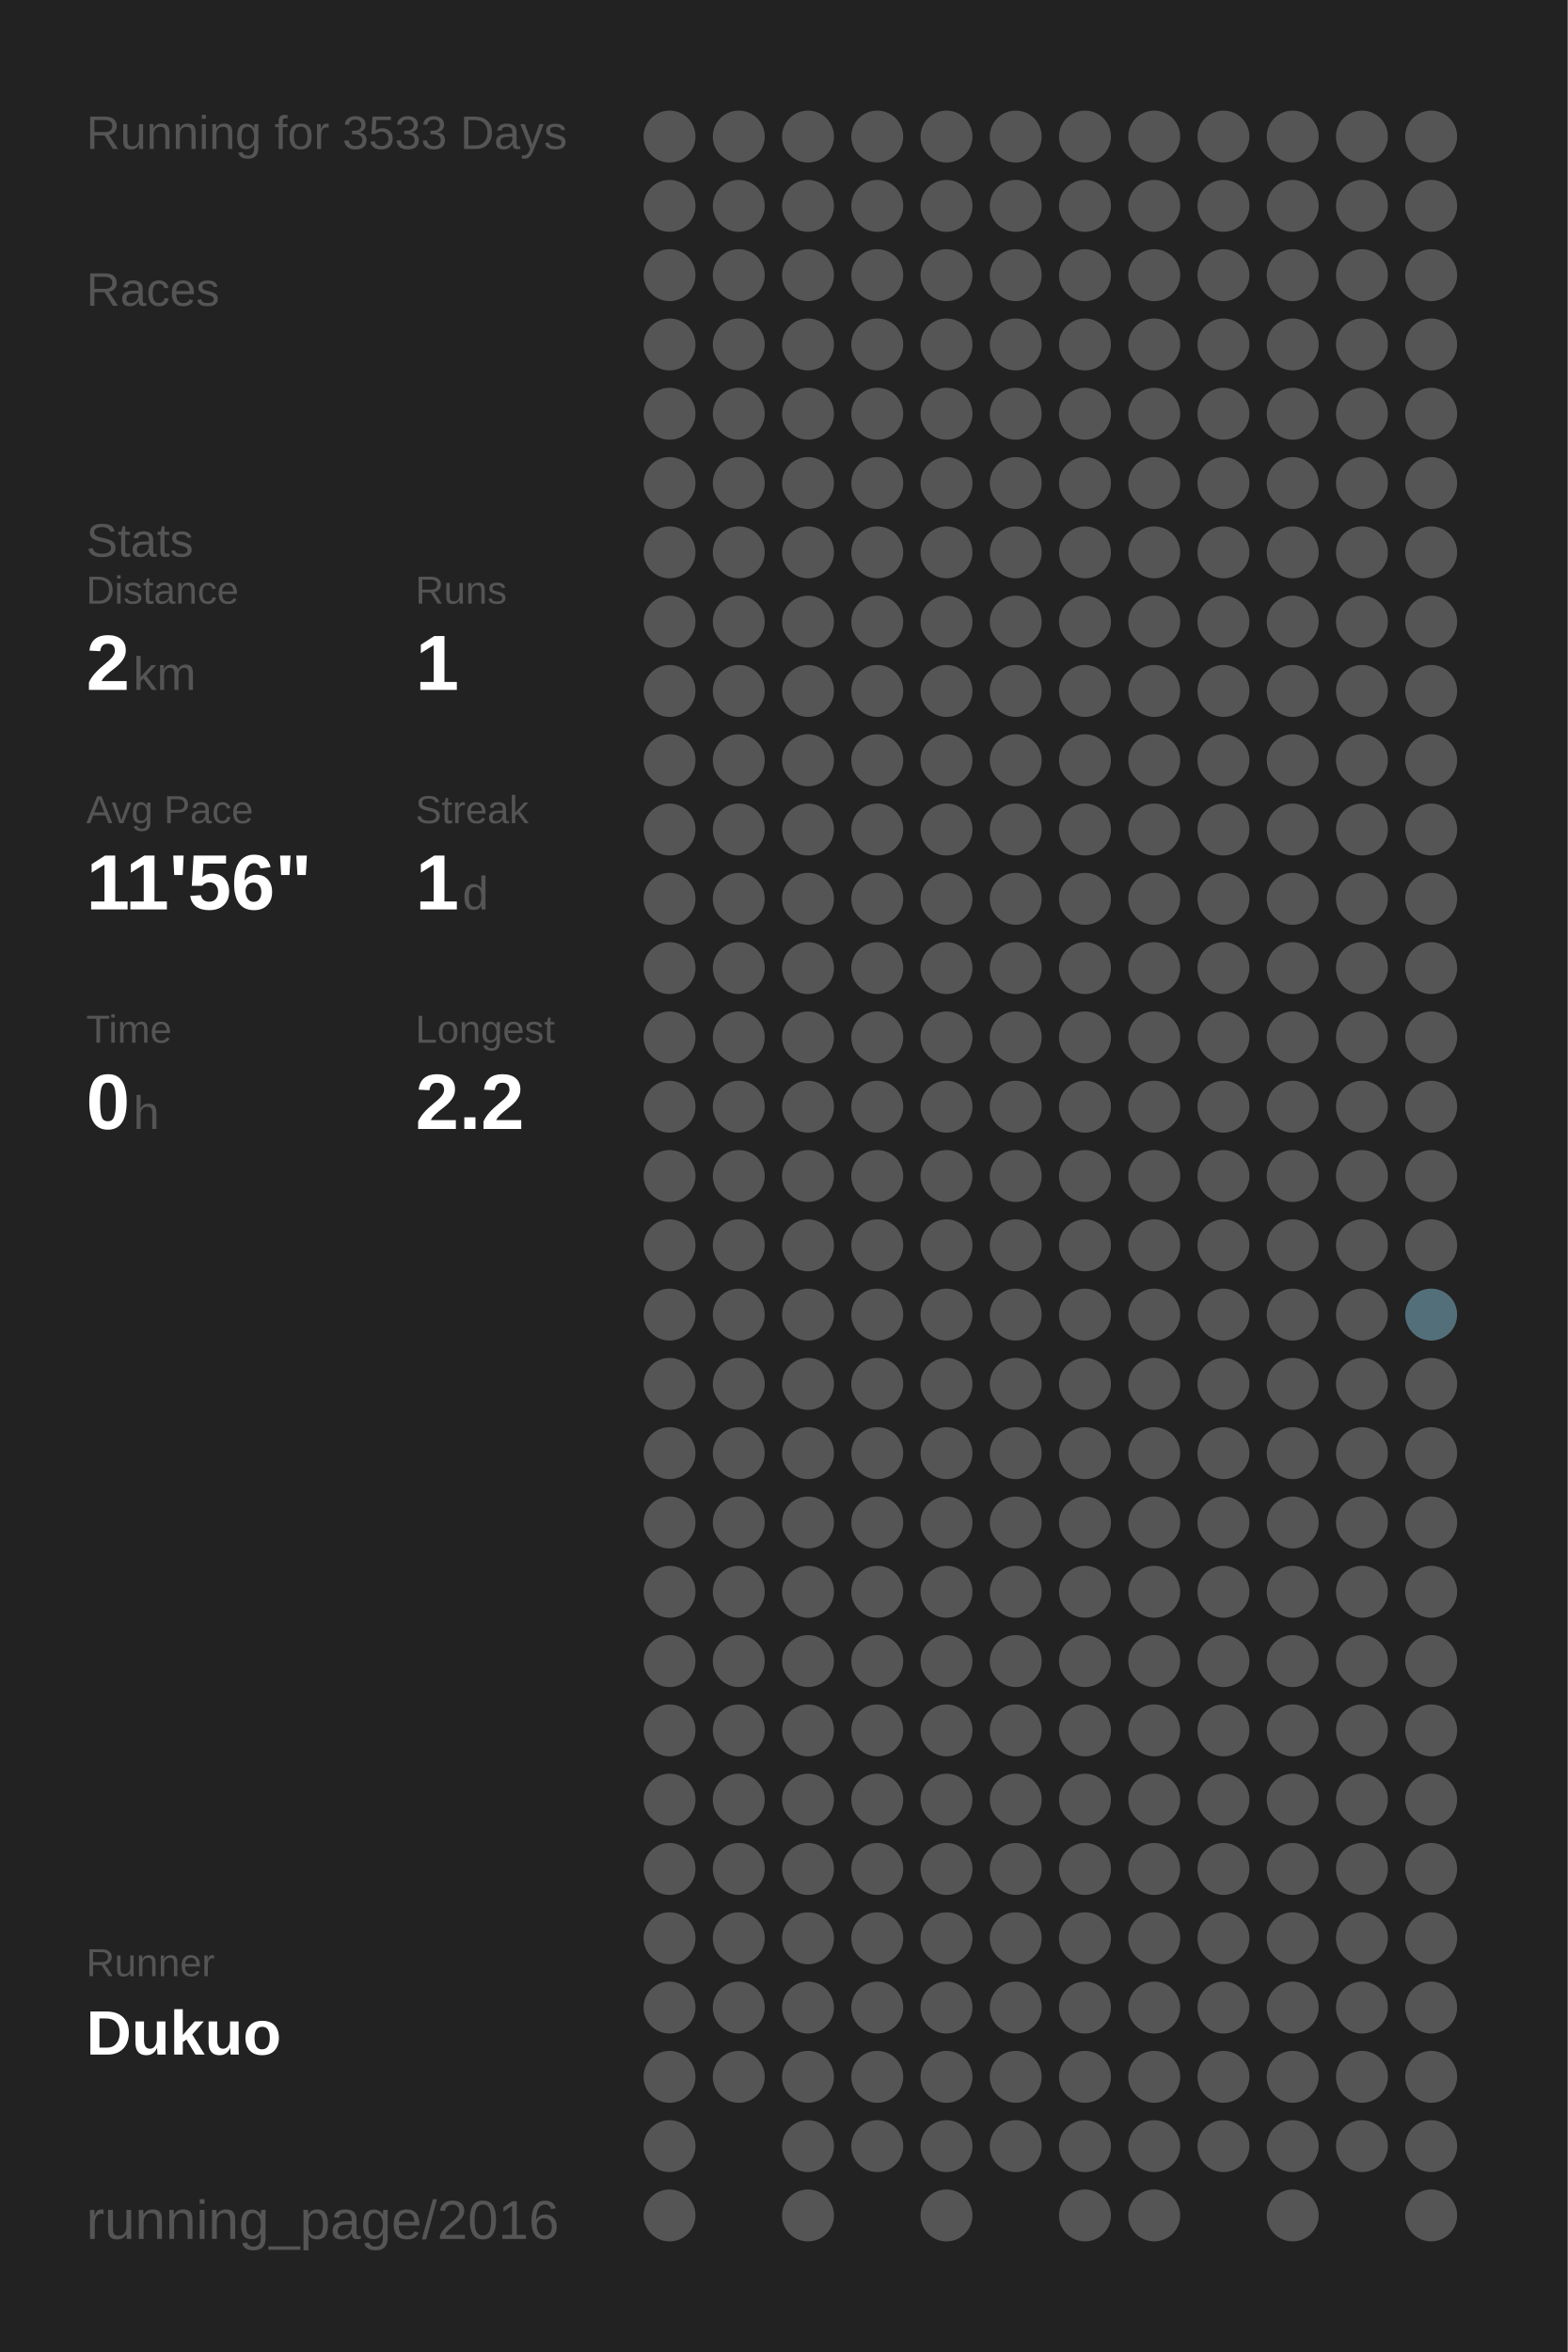
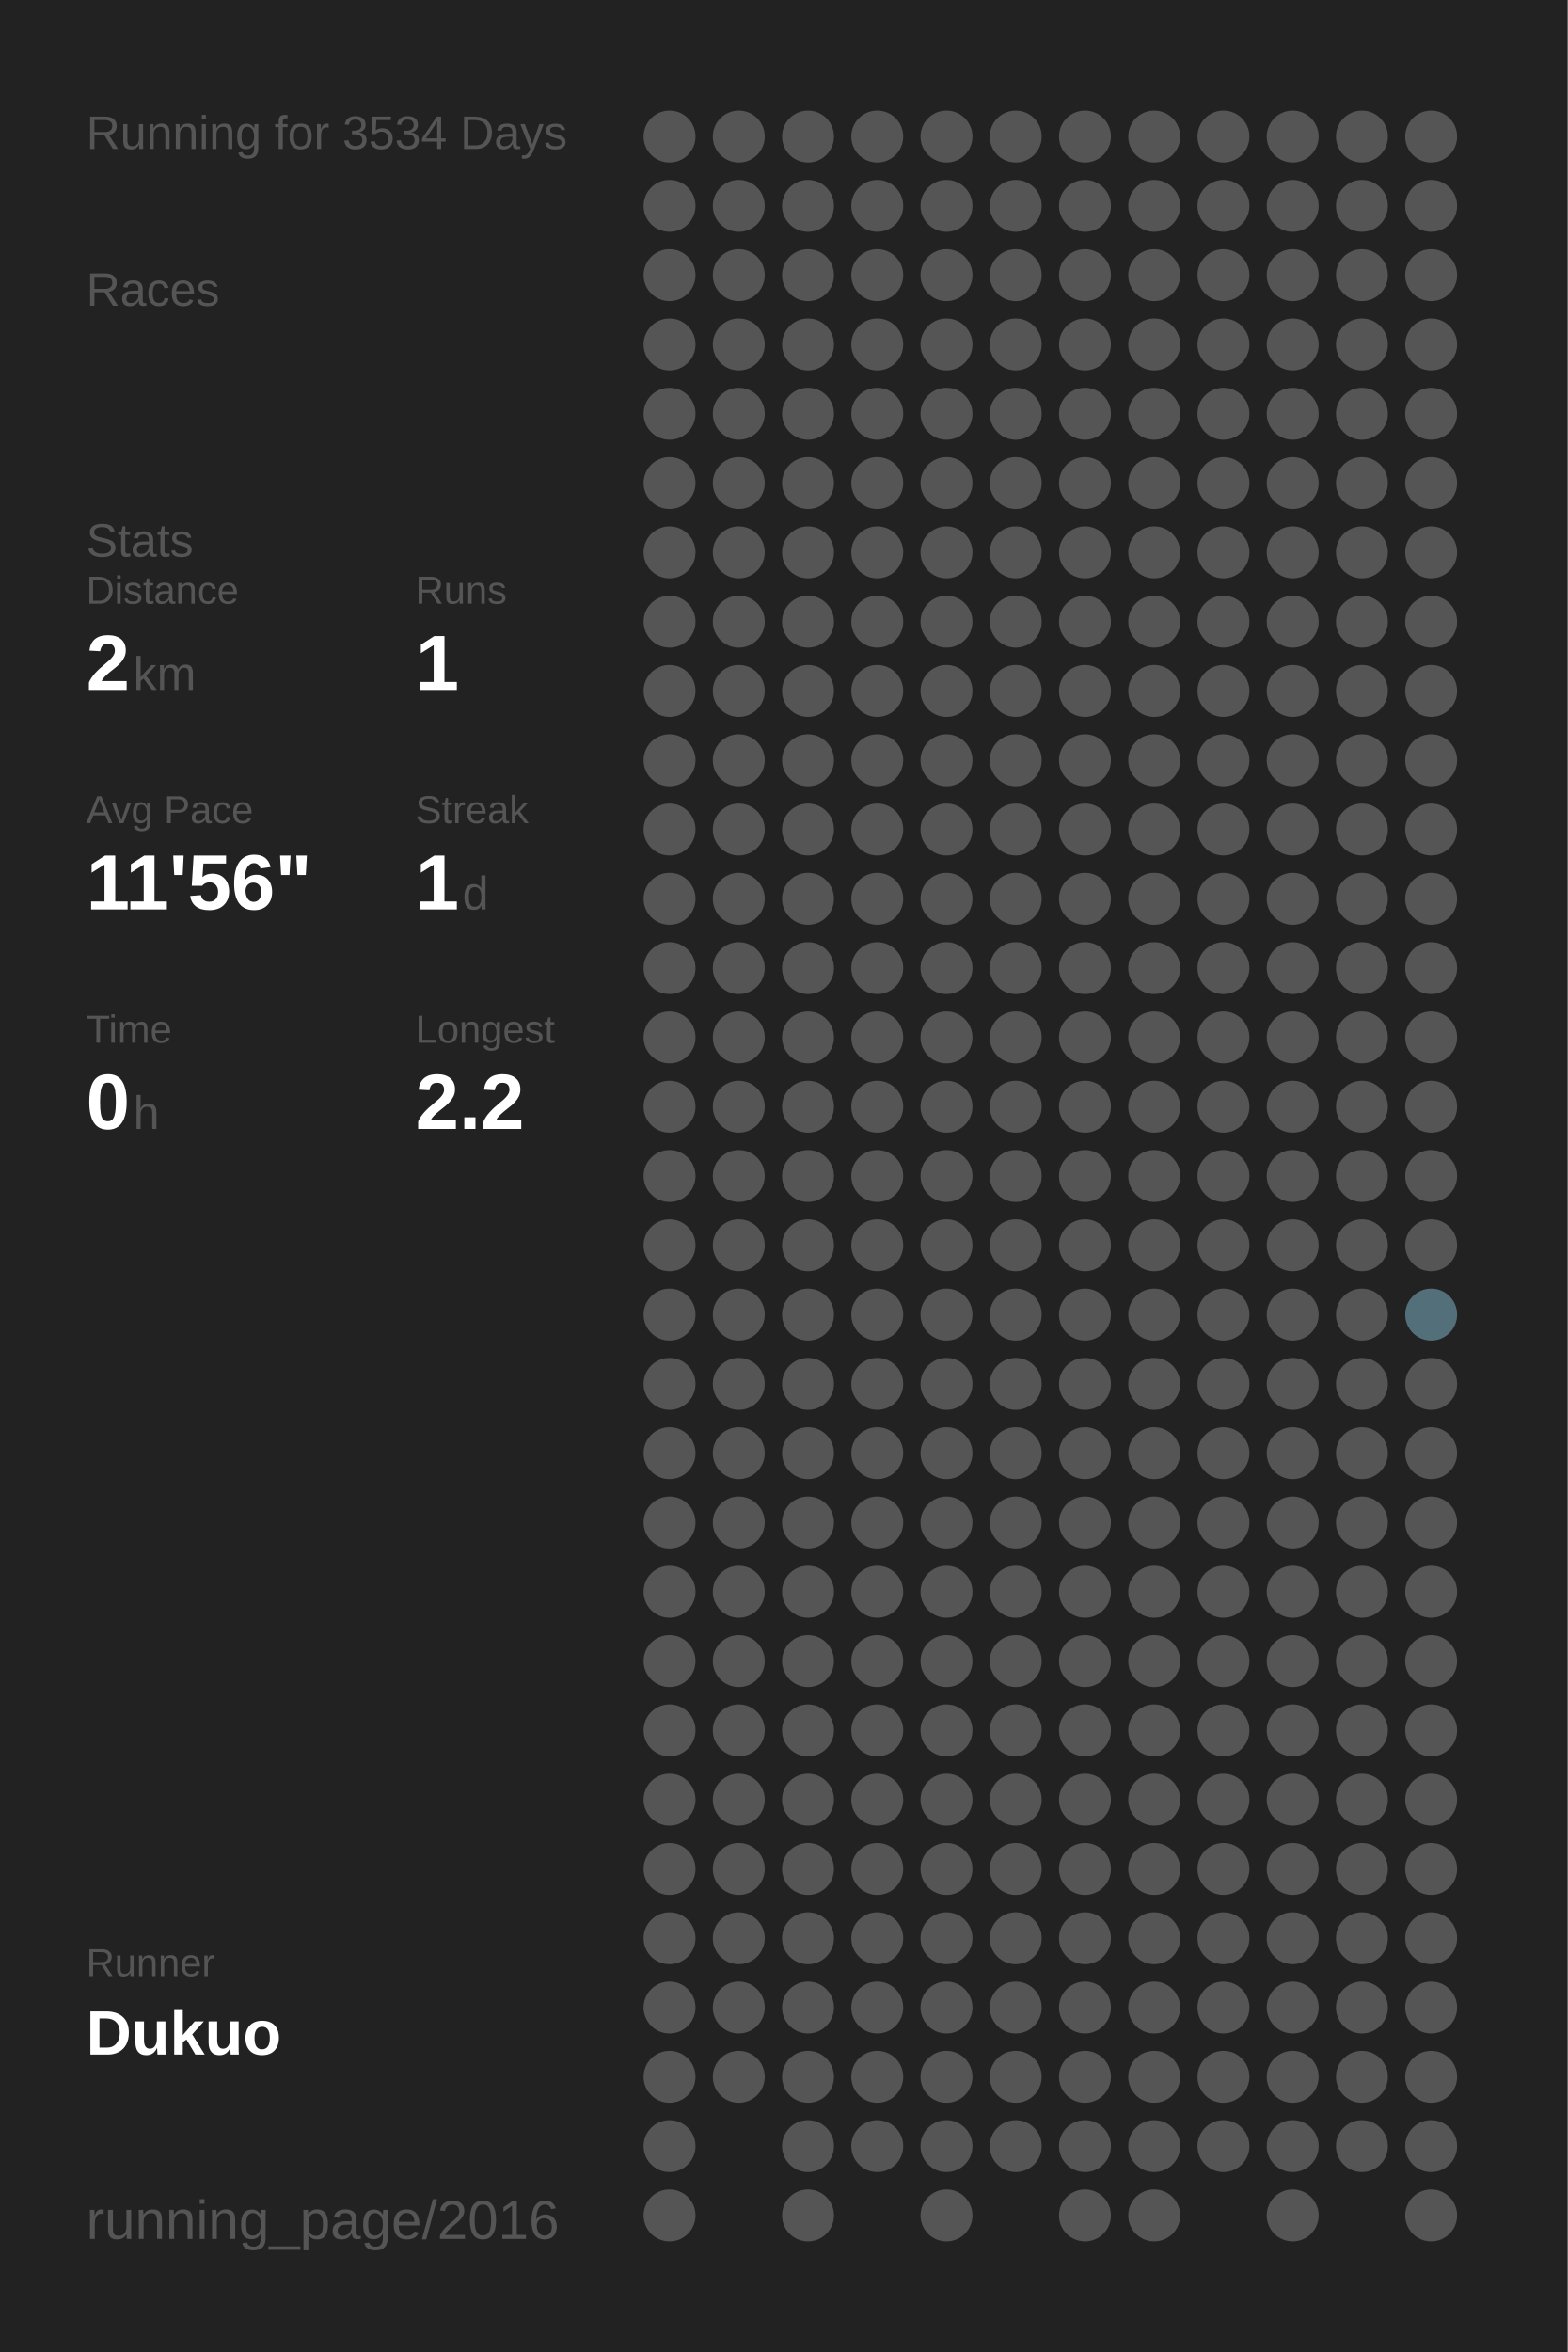
<svg xmlns="http://www.w3.org/2000/svg" baseProfile="full" height="300mm" version="1.1" viewBox="0,0,200,300" width="200mm">
  <defs />
  <rect fill="#222222" height="300" width="200" x="0" y="0" />
-   <text fill="#555555" style="font-size:6px; font-family:Arial;" x="11" y="19">Running for 3533 Days</text>
+   <text fill="#555555" style="font-size:6px; font-family:Arial;" x="11" y="19">Running for 3534 Days</text>
  <text fill="#555555" style="font-size:6px; font-family:Arial;" x="11" y="39">Races</text>
  <text fill="#555555" style="font-size:6px; font-family:Arial;" x="11" y="71">Stats</text>
  <text fill="#555555" style="font-size:5px; font-family:Arial;" x="11" y="77">Distance</text>
  <text fill="#FFFFFF" style="font-size:10px; font-family:Arial; font-weight:bold;" x="11" y="88">2</text>
  <text fill="#555555" style="font-size:6px; font-family:Arial;" x="17" y="88">km</text>
  <text fill="#555555" style="font-size:5px; font-family:Arial;" x="53" y="77">Runs</text>
  <text fill="#FFFFFF" style="font-size:10px; font-family:Arial; font-weight:bold;" x="53" y="88">1</text>
  <text fill="#555555" style="font-size:5px; font-family:Arial;" x="11" y="105">Avg Pace</text>
  <text fill="#FFFFFF" style="font-size:10px; font-family:Arial; font-weight:bold;" x="11" y="116">11'56"</text>
  <text fill="#555555" style="font-size:5px; font-family:Arial;" x="53" y="105">Streak</text>
  <text fill="#FFFFFF" style="font-size:10px; font-family:Arial; font-weight:bold;" x="53" y="116">1</text>
  <text fill="#555555" style="font-size:6px; font-family:Arial;" x="59" y="116">d</text>
  <text fill="#555555" style="font-size:5px; font-family:Arial;" x="11" y="133">Time</text>
  <text fill="#FFFFFF" style="font-size:10px; font-family:Arial; font-weight:bold;" x="11" y="144">0</text>
  <text fill="#555555" style="font-size:6px; font-family:Arial;" x="17" y="144">h</text>
  <text fill="#555555" style="font-size:5px; font-family:Arial;" x="53" y="133">Longest</text>
  <text fill="#FFFFFF" style="font-size:10px; font-family:Arial; font-weight:bold;" x="53" y="144">2.2</text>
  <text fill="#555555" style="font-size:5px; font-family:Arial;" x="11" y="252.065">Runner</text>
  <text fill="#FFFFFF" style="font-size:8px; font-family:Arial; font-weight:bold;" x="11" y="262.065">Dukuo</text>
  <text fill="#555555" style="font-size:7px; font-family:Arial;" x="11" y="285.581">running_page/2016</text>
  <circle cx="85.417" cy="17.419" fill="#555555" r="3.312" />
  <circle cx="85.417" cy="26.258" fill="#555555" r="3.312" />
  <circle cx="85.417" cy="35.097" fill="#555555" r="3.312" />
  <circle cx="85.417" cy="43.935" fill="#555555" r="3.312" />
  <circle cx="85.417" cy="52.774" fill="#555555" r="3.312" />
  <circle cx="85.417" cy="61.613" fill="#555555" r="3.312" />
  <circle cx="85.417" cy="70.452" fill="#555555" r="3.312" />
  <circle cx="85.417" cy="79.29" fill="#555555" r="3.312" />
  <circle cx="85.417" cy="88.129" fill="#555555" r="3.312" />
  <circle cx="85.417" cy="96.968" fill="#555555" r="3.312" />
  <circle cx="85.417" cy="105.806" fill="#555555" r="3.312" />
  <circle cx="85.417" cy="114.645" fill="#555555" r="3.312" />
  <circle cx="85.417" cy="123.484" fill="#555555" r="3.312" />
  <circle cx="85.417" cy="132.323" fill="#555555" r="3.312" />
  <circle cx="85.417" cy="141.161" fill="#555555" r="3.312" />
  <circle cx="85.417" cy="150" fill="#555555" r="3.312" />
  <circle cx="85.417" cy="158.839" fill="#555555" r="3.312" />
  <circle cx="85.417" cy="167.677" fill="#555555" r="3.312" />
  <circle cx="85.417" cy="176.516" fill="#555555" r="3.312" />
  <circle cx="85.417" cy="185.355" fill="#555555" r="3.312" />
  <circle cx="85.417" cy="194.194" fill="#555555" r="3.312" />
  <circle cx="85.417" cy="203.032" fill="#555555" r="3.312" />
  <circle cx="85.417" cy="211.871" fill="#555555" r="3.312" />
  <circle cx="85.417" cy="220.71" fill="#555555" r="3.312" />
  <circle cx="85.417" cy="229.548" fill="#555555" r="3.312" />
  <circle cx="85.417" cy="238.387" fill="#555555" r="3.312" />
  <circle cx="85.417" cy="247.226" fill="#555555" r="3.312" />
  <circle cx="85.417" cy="256.065" fill="#555555" r="3.312" />
  <circle cx="85.417" cy="264.903" fill="#555555" r="3.312" />
  <circle cx="85.417" cy="273.742" fill="#555555" r="3.312" />
  <circle cx="85.417" cy="282.581" fill="#555555" r="3.312" />
  <circle cx="94.25" cy="17.419" fill="#555555" r="3.312" />
  <circle cx="94.25" cy="26.258" fill="#555555" r="3.312" />
  <circle cx="94.25" cy="35.097" fill="#555555" r="3.312" />
  <circle cx="94.25" cy="43.935" fill="#555555" r="3.312" />
  <circle cx="94.25" cy="52.774" fill="#555555" r="3.312" />
  <circle cx="94.25" cy="61.613" fill="#555555" r="3.312" />
  <circle cx="94.25" cy="70.452" fill="#555555" r="3.312" />
  <circle cx="94.25" cy="79.29" fill="#555555" r="3.312" />
  <circle cx="94.25" cy="88.129" fill="#555555" r="3.312" />
  <circle cx="94.25" cy="96.968" fill="#555555" r="3.312" />
  <circle cx="94.25" cy="105.806" fill="#555555" r="3.312" />
  <circle cx="94.25" cy="114.645" fill="#555555" r="3.312" />
  <circle cx="94.25" cy="123.484" fill="#555555" r="3.312" />
  <circle cx="94.25" cy="132.323" fill="#555555" r="3.312" />
  <circle cx="94.25" cy="141.161" fill="#555555" r="3.312" />
  <circle cx="94.25" cy="150" fill="#555555" r="3.312" />
  <circle cx="94.25" cy="158.839" fill="#555555" r="3.312" />
  <circle cx="94.25" cy="167.677" fill="#555555" r="3.312" />
  <circle cx="94.25" cy="176.516" fill="#555555" r="3.312" />
  <circle cx="94.25" cy="185.355" fill="#555555" r="3.312" />
  <circle cx="94.25" cy="194.194" fill="#555555" r="3.312" />
  <circle cx="94.25" cy="203.032" fill="#555555" r="3.312" />
  <circle cx="94.25" cy="211.871" fill="#555555" r="3.312" />
  <circle cx="94.25" cy="220.71" fill="#555555" r="3.312" />
  <circle cx="94.25" cy="229.548" fill="#555555" r="3.312" />
  <circle cx="94.25" cy="238.387" fill="#555555" r="3.312" />
  <circle cx="94.25" cy="247.226" fill="#555555" r="3.312" />
  <circle cx="94.25" cy="256.065" fill="#555555" r="3.312" />
  <circle cx="94.25" cy="264.903" fill="#555555" r="3.312" />
  <circle cx="103.083" cy="17.419" fill="#555555" r="3.312" />
  <circle cx="103.083" cy="26.258" fill="#555555" r="3.312" />
  <circle cx="103.083" cy="35.097" fill="#555555" r="3.312" />
  <circle cx="103.083" cy="43.935" fill="#555555" r="3.312" />
  <circle cx="103.083" cy="52.774" fill="#555555" r="3.312" />
  <circle cx="103.083" cy="61.613" fill="#555555" r="3.312" />
  <circle cx="103.083" cy="70.452" fill="#555555" r="3.312" />
  <circle cx="103.083" cy="79.29" fill="#555555" r="3.312" />
  <circle cx="103.083" cy="88.129" fill="#555555" r="3.312" />
  <circle cx="103.083" cy="96.968" fill="#555555" r="3.312" />
  <circle cx="103.083" cy="105.806" fill="#555555" r="3.312" />
  <circle cx="103.083" cy="114.645" fill="#555555" r="3.312" />
  <circle cx="103.083" cy="123.484" fill="#555555" r="3.312" />
  <circle cx="103.083" cy="132.323" fill="#555555" r="3.312" />
  <circle cx="103.083" cy="141.161" fill="#555555" r="3.312" />
  <circle cx="103.083" cy="150" fill="#555555" r="3.312" />
  <circle cx="103.083" cy="158.839" fill="#555555" r="3.312" />
  <circle cx="103.083" cy="167.677" fill="#555555" r="3.312" />
  <circle cx="103.083" cy="176.516" fill="#555555" r="3.312" />
  <circle cx="103.083" cy="185.355" fill="#555555" r="3.312" />
  <circle cx="103.083" cy="194.194" fill="#555555" r="3.312" />
  <circle cx="103.083" cy="203.032" fill="#555555" r="3.312" />
  <circle cx="103.083" cy="211.871" fill="#555555" r="3.312" />
  <circle cx="103.083" cy="220.71" fill="#555555" r="3.312" />
  <circle cx="103.083" cy="229.548" fill="#555555" r="3.312" />
  <circle cx="103.083" cy="238.387" fill="#555555" r="3.312" />
  <circle cx="103.083" cy="247.226" fill="#555555" r="3.312" />
  <circle cx="103.083" cy="256.065" fill="#555555" r="3.312" />
  <circle cx="103.083" cy="264.903" fill="#555555" r="3.312" />
  <circle cx="103.083" cy="273.742" fill="#555555" r="3.312" />
  <circle cx="103.083" cy="282.581" fill="#555555" r="3.312" />
  <circle cx="111.917" cy="17.419" fill="#555555" r="3.312" />
  <circle cx="111.917" cy="26.258" fill="#555555" r="3.312" />
  <circle cx="111.917" cy="35.097" fill="#555555" r="3.312" />
  <circle cx="111.917" cy="43.935" fill="#555555" r="3.312" />
  <circle cx="111.917" cy="52.774" fill="#555555" r="3.312" />
  <circle cx="111.917" cy="61.613" fill="#555555" r="3.312" />
  <circle cx="111.917" cy="70.452" fill="#555555" r="3.312" />
  <circle cx="111.917" cy="79.29" fill="#555555" r="3.312" />
  <circle cx="111.917" cy="88.129" fill="#555555" r="3.312" />
  <circle cx="111.917" cy="96.968" fill="#555555" r="3.312" />
  <circle cx="111.917" cy="105.806" fill="#555555" r="3.312" />
  <circle cx="111.917" cy="114.645" fill="#555555" r="3.312" />
  <circle cx="111.917" cy="123.484" fill="#555555" r="3.312" />
  <circle cx="111.917" cy="132.323" fill="#555555" r="3.312" />
  <circle cx="111.917" cy="141.161" fill="#555555" r="3.312" />
  <circle cx="111.917" cy="150" fill="#555555" r="3.312" />
  <circle cx="111.917" cy="158.839" fill="#555555" r="3.312" />
  <circle cx="111.917" cy="167.677" fill="#555555" r="3.312" />
  <circle cx="111.917" cy="176.516" fill="#555555" r="3.312" />
  <circle cx="111.917" cy="185.355" fill="#555555" r="3.312" />
  <circle cx="111.917" cy="194.194" fill="#555555" r="3.312" />
  <circle cx="111.917" cy="203.032" fill="#555555" r="3.312" />
  <circle cx="111.917" cy="211.871" fill="#555555" r="3.312" />
  <circle cx="111.917" cy="220.71" fill="#555555" r="3.312" />
  <circle cx="111.917" cy="229.548" fill="#555555" r="3.312" />
  <circle cx="111.917" cy="238.387" fill="#555555" r="3.312" />
  <circle cx="111.917" cy="247.226" fill="#555555" r="3.312" />
  <circle cx="111.917" cy="256.065" fill="#555555" r="3.312" />
  <circle cx="111.917" cy="264.903" fill="#555555" r="3.312" />
  <circle cx="111.917" cy="273.742" fill="#555555" r="3.312" />
  <circle cx="120.75" cy="17.419" fill="#555555" r="3.312" />
  <circle cx="120.75" cy="26.258" fill="#555555" r="3.312" />
  <circle cx="120.75" cy="35.097" fill="#555555" r="3.312" />
  <circle cx="120.75" cy="43.935" fill="#555555" r="3.312" />
  <circle cx="120.75" cy="52.774" fill="#555555" r="3.312" />
  <circle cx="120.75" cy="61.613" fill="#555555" r="3.312" />
  <circle cx="120.75" cy="70.452" fill="#555555" r="3.312" />
  <circle cx="120.75" cy="79.29" fill="#555555" r="3.312" />
  <circle cx="120.75" cy="88.129" fill="#555555" r="3.312" />
  <circle cx="120.75" cy="96.968" fill="#555555" r="3.312" />
  <circle cx="120.75" cy="105.806" fill="#555555" r="3.312" />
  <circle cx="120.75" cy="114.645" fill="#555555" r="3.312" />
  <circle cx="120.75" cy="123.484" fill="#555555" r="3.312" />
  <circle cx="120.75" cy="132.323" fill="#555555" r="3.312" />
  <circle cx="120.75" cy="141.161" fill="#555555" r="3.312" />
  <circle cx="120.75" cy="150" fill="#555555" r="3.312" />
  <circle cx="120.75" cy="158.839" fill="#555555" r="3.312" />
  <circle cx="120.75" cy="167.677" fill="#555555" r="3.312" />
  <circle cx="120.75" cy="176.516" fill="#555555" r="3.312" />
  <circle cx="120.75" cy="185.355" fill="#555555" r="3.312" />
  <circle cx="120.75" cy="194.194" fill="#555555" r="3.312" />
  <circle cx="120.75" cy="203.032" fill="#555555" r="3.312" />
  <circle cx="120.75" cy="211.871" fill="#555555" r="3.312" />
  <circle cx="120.75" cy="220.71" fill="#555555" r="3.312" />
  <circle cx="120.75" cy="229.548" fill="#555555" r="3.312" />
  <circle cx="120.75" cy="238.387" fill="#555555" r="3.312" />
  <circle cx="120.75" cy="247.226" fill="#555555" r="3.312" />
  <circle cx="120.75" cy="256.065" fill="#555555" r="3.312" />
  <circle cx="120.75" cy="264.903" fill="#555555" r="3.312" />
  <circle cx="120.75" cy="273.742" fill="#555555" r="3.312" />
  <circle cx="120.75" cy="282.581" fill="#555555" r="3.312" />
  <circle cx="129.583" cy="17.419" fill="#555555" r="3.312" />
  <circle cx="129.583" cy="26.258" fill="#555555" r="3.312" />
  <circle cx="129.583" cy="35.097" fill="#555555" r="3.312" />
  <circle cx="129.583" cy="43.935" fill="#555555" r="3.312" />
  <circle cx="129.583" cy="52.774" fill="#555555" r="3.312" />
  <circle cx="129.583" cy="61.613" fill="#555555" r="3.312" />
  <circle cx="129.583" cy="70.452" fill="#555555" r="3.312" />
  <circle cx="129.583" cy="79.29" fill="#555555" r="3.312" />
  <circle cx="129.583" cy="88.129" fill="#555555" r="3.312" />
  <circle cx="129.583" cy="96.968" fill="#555555" r="3.312" />
  <circle cx="129.583" cy="105.806" fill="#555555" r="3.312" />
  <circle cx="129.583" cy="114.645" fill="#555555" r="3.312" />
  <circle cx="129.583" cy="123.484" fill="#555555" r="3.312" />
  <circle cx="129.583" cy="132.323" fill="#555555" r="3.312" />
  <circle cx="129.583" cy="141.161" fill="#555555" r="3.312" />
  <circle cx="129.583" cy="150" fill="#555555" r="3.312" />
  <circle cx="129.583" cy="158.839" fill="#555555" r="3.312" />
  <circle cx="129.583" cy="167.677" fill="#555555" r="3.312" />
  <circle cx="129.583" cy="176.516" fill="#555555" r="3.312" />
  <circle cx="129.583" cy="185.355" fill="#555555" r="3.312" />
  <circle cx="129.583" cy="194.194" fill="#555555" r="3.312" />
  <circle cx="129.583" cy="203.032" fill="#555555" r="3.312" />
  <circle cx="129.583" cy="211.871" fill="#555555" r="3.312" />
  <circle cx="129.583" cy="220.71" fill="#555555" r="3.312" />
  <circle cx="129.583" cy="229.548" fill="#555555" r="3.312" />
  <circle cx="129.583" cy="238.387" fill="#555555" r="3.312" />
  <circle cx="129.583" cy="247.226" fill="#555555" r="3.312" />
  <circle cx="129.583" cy="256.065" fill="#555555" r="3.312" />
  <circle cx="129.583" cy="264.903" fill="#555555" r="3.312" />
  <circle cx="129.583" cy="273.742" fill="#555555" r="3.312" />
  <circle cx="138.417" cy="17.419" fill="#555555" r="3.312" />
  <circle cx="138.417" cy="26.258" fill="#555555" r="3.312" />
  <circle cx="138.417" cy="35.097" fill="#555555" r="3.312" />
  <circle cx="138.417" cy="43.935" fill="#555555" r="3.312" />
  <circle cx="138.417" cy="52.774" fill="#555555" r="3.312" />
  <circle cx="138.417" cy="61.613" fill="#555555" r="3.312" />
  <circle cx="138.417" cy="70.452" fill="#555555" r="3.312" />
  <circle cx="138.417" cy="79.29" fill="#555555" r="3.312" />
  <circle cx="138.417" cy="88.129" fill="#555555" r="3.312" />
  <circle cx="138.417" cy="96.968" fill="#555555" r="3.312" />
  <circle cx="138.417" cy="105.806" fill="#555555" r="3.312" />
  <circle cx="138.417" cy="114.645" fill="#555555" r="3.312" />
  <circle cx="138.417" cy="123.484" fill="#555555" r="3.312" />
  <circle cx="138.417" cy="132.323" fill="#555555" r="3.312" />
  <circle cx="138.417" cy="141.161" fill="#555555" r="3.312" />
  <circle cx="138.417" cy="150" fill="#555555" r="3.312" />
  <circle cx="138.417" cy="158.839" fill="#555555" r="3.312" />
  <circle cx="138.417" cy="167.677" fill="#555555" r="3.312" />
  <circle cx="138.417" cy="176.516" fill="#555555" r="3.312" />
  <circle cx="138.417" cy="185.355" fill="#555555" r="3.312" />
  <circle cx="138.417" cy="194.194" fill="#555555" r="3.312" />
  <circle cx="138.417" cy="203.032" fill="#555555" r="3.312" />
  <circle cx="138.417" cy="211.871" fill="#555555" r="3.312" />
  <circle cx="138.417" cy="220.71" fill="#555555" r="3.312" />
  <circle cx="138.417" cy="229.548" fill="#555555" r="3.312" />
  <circle cx="138.417" cy="238.387" fill="#555555" r="3.312" />
  <circle cx="138.417" cy="247.226" fill="#555555" r="3.312" />
  <circle cx="138.417" cy="256.065" fill="#555555" r="3.312" />
  <circle cx="138.417" cy="264.903" fill="#555555" r="3.312" />
  <circle cx="138.417" cy="273.742" fill="#555555" r="3.312" />
  <circle cx="138.417" cy="282.581" fill="#555555" r="3.312" />
  <circle cx="147.25" cy="17.419" fill="#555555" r="3.312" />
  <circle cx="147.25" cy="26.258" fill="#555555" r="3.312" />
  <circle cx="147.25" cy="35.097" fill="#555555" r="3.312" />
  <circle cx="147.25" cy="43.935" fill="#555555" r="3.312" />
  <circle cx="147.25" cy="52.774" fill="#555555" r="3.312" />
  <circle cx="147.25" cy="61.613" fill="#555555" r="3.312" />
  <circle cx="147.25" cy="70.452" fill="#555555" r="3.312" />
  <circle cx="147.25" cy="79.29" fill="#555555" r="3.312" />
  <circle cx="147.25" cy="88.129" fill="#555555" r="3.312" />
  <circle cx="147.25" cy="96.968" fill="#555555" r="3.312" />
  <circle cx="147.25" cy="105.806" fill="#555555" r="3.312" />
  <circle cx="147.25" cy="114.645" fill="#555555" r="3.312" />
  <circle cx="147.25" cy="123.484" fill="#555555" r="3.312" />
  <circle cx="147.25" cy="132.323" fill="#555555" r="3.312" />
  <circle cx="147.25" cy="141.161" fill="#555555" r="3.312" />
  <circle cx="147.25" cy="150" fill="#555555" r="3.312" />
  <circle cx="147.25" cy="158.839" fill="#555555" r="3.312" />
  <circle cx="147.25" cy="167.677" fill="#555555" r="3.312" />
  <circle cx="147.25" cy="176.516" fill="#555555" r="3.312" />
  <circle cx="147.25" cy="185.355" fill="#555555" r="3.312" />
  <circle cx="147.25" cy="194.194" fill="#555555" r="3.312" />
  <circle cx="147.25" cy="203.032" fill="#555555" r="3.312" />
  <circle cx="147.25" cy="211.871" fill="#555555" r="3.312" />
  <circle cx="147.25" cy="220.71" fill="#555555" r="3.312" />
  <circle cx="147.25" cy="229.548" fill="#555555" r="3.312" />
  <circle cx="147.25" cy="238.387" fill="#555555" r="3.312" />
  <circle cx="147.25" cy="247.226" fill="#555555" r="3.312" />
  <circle cx="147.25" cy="256.065" fill="#555555" r="3.312" />
  <circle cx="147.25" cy="264.903" fill="#555555" r="3.312" />
  <circle cx="147.25" cy="273.742" fill="#555555" r="3.312" />
  <circle cx="147.25" cy="282.581" fill="#555555" r="3.312" />
  <circle cx="156.083" cy="17.419" fill="#555555" r="3.312" />
  <circle cx="156.083" cy="26.258" fill="#555555" r="3.312" />
  <circle cx="156.083" cy="35.097" fill="#555555" r="3.312" />
  <circle cx="156.083" cy="43.935" fill="#555555" r="3.312" />
  <circle cx="156.083" cy="52.774" fill="#555555" r="3.312" />
  <circle cx="156.083" cy="61.613" fill="#555555" r="3.312" />
  <circle cx="156.083" cy="70.452" fill="#555555" r="3.312" />
  <circle cx="156.083" cy="79.29" fill="#555555" r="3.312" />
  <circle cx="156.083" cy="88.129" fill="#555555" r="3.312" />
  <circle cx="156.083" cy="96.968" fill="#555555" r="3.312" />
  <circle cx="156.083" cy="105.806" fill="#555555" r="3.312" />
  <circle cx="156.083" cy="114.645" fill="#555555" r="3.312" />
  <circle cx="156.083" cy="123.484" fill="#555555" r="3.312" />
  <circle cx="156.083" cy="132.323" fill="#555555" r="3.312" />
  <circle cx="156.083" cy="141.161" fill="#555555" r="3.312" />
  <circle cx="156.083" cy="150" fill="#555555" r="3.312" />
  <circle cx="156.083" cy="158.839" fill="#555555" r="3.312" />
  <circle cx="156.083" cy="167.677" fill="#555555" r="3.312" />
  <circle cx="156.083" cy="176.516" fill="#555555" r="3.312" />
  <circle cx="156.083" cy="185.355" fill="#555555" r="3.312" />
  <circle cx="156.083" cy="194.194" fill="#555555" r="3.312" />
  <circle cx="156.083" cy="203.032" fill="#555555" r="3.312" />
  <circle cx="156.083" cy="211.871" fill="#555555" r="3.312" />
  <circle cx="156.083" cy="220.71" fill="#555555" r="3.312" />
  <circle cx="156.083" cy="229.548" fill="#555555" r="3.312" />
  <circle cx="156.083" cy="238.387" fill="#555555" r="3.312" />
  <circle cx="156.083" cy="247.226" fill="#555555" r="3.312" />
  <circle cx="156.083" cy="256.065" fill="#555555" r="3.312" />
  <circle cx="156.083" cy="264.903" fill="#555555" r="3.312" />
  <circle cx="156.083" cy="273.742" fill="#555555" r="3.312" />
  <circle cx="164.917" cy="17.419" fill="#555555" r="3.312" />
  <circle cx="164.917" cy="26.258" fill="#555555" r="3.312" />
  <circle cx="164.917" cy="35.097" fill="#555555" r="3.312" />
  <circle cx="164.917" cy="43.935" fill="#555555" r="3.312" />
  <circle cx="164.917" cy="52.774" fill="#555555" r="3.312" />
  <circle cx="164.917" cy="61.613" fill="#555555" r="3.312" />
  <circle cx="164.917" cy="70.452" fill="#555555" r="3.312" />
  <circle cx="164.917" cy="79.29" fill="#555555" r="3.312" />
  <circle cx="164.917" cy="88.129" fill="#555555" r="3.312" />
  <circle cx="164.917" cy="96.968" fill="#555555" r="3.312" />
  <circle cx="164.917" cy="105.806" fill="#555555" r="3.312" />
  <circle cx="164.917" cy="114.645" fill="#555555" r="3.312" />
  <circle cx="164.917" cy="123.484" fill="#555555" r="3.312" />
  <circle cx="164.917" cy="132.323" fill="#555555" r="3.312" />
  <circle cx="164.917" cy="141.161" fill="#555555" r="3.312" />
  <circle cx="164.917" cy="150" fill="#555555" r="3.312" />
  <circle cx="164.917" cy="158.839" fill="#555555" r="3.312" />
  <circle cx="164.917" cy="167.677" fill="#555555" r="3.312" />
  <circle cx="164.917" cy="176.516" fill="#555555" r="3.312" />
  <circle cx="164.917" cy="185.355" fill="#555555" r="3.312" />
  <circle cx="164.917" cy="194.194" fill="#555555" r="3.312" />
  <circle cx="164.917" cy="203.032" fill="#555555" r="3.312" />
  <circle cx="164.917" cy="211.871" fill="#555555" r="3.312" />
  <circle cx="164.917" cy="220.71" fill="#555555" r="3.312" />
  <circle cx="164.917" cy="229.548" fill="#555555" r="3.312" />
  <circle cx="164.917" cy="238.387" fill="#555555" r="3.312" />
  <circle cx="164.917" cy="247.226" fill="#555555" r="3.312" />
  <circle cx="164.917" cy="256.065" fill="#555555" r="3.312" />
  <circle cx="164.917" cy="264.903" fill="#555555" r="3.312" />
  <circle cx="164.917" cy="273.742" fill="#555555" r="3.312" />
  <circle cx="164.917" cy="282.581" fill="#555555" r="3.312" />
  <circle cx="173.75" cy="17.419" fill="#555555" r="3.312" />
  <circle cx="173.75" cy="26.258" fill="#555555" r="3.312" />
  <circle cx="173.75" cy="35.097" fill="#555555" r="3.312" />
  <circle cx="173.75" cy="43.935" fill="#555555" r="3.312" />
  <circle cx="173.75" cy="52.774" fill="#555555" r="3.312" />
  <circle cx="173.75" cy="61.613" fill="#555555" r="3.312" />
  <circle cx="173.75" cy="70.452" fill="#555555" r="3.312" />
  <circle cx="173.75" cy="79.29" fill="#555555" r="3.312" />
  <circle cx="173.75" cy="88.129" fill="#555555" r="3.312" />
  <circle cx="173.75" cy="96.968" fill="#555555" r="3.312" />
  <circle cx="173.75" cy="105.806" fill="#555555" r="3.312" />
  <circle cx="173.75" cy="114.645" fill="#555555" r="3.312" />
  <circle cx="173.75" cy="123.484" fill="#555555" r="3.312" />
  <circle cx="173.75" cy="132.323" fill="#555555" r="3.312" />
  <circle cx="173.75" cy="141.161" fill="#555555" r="3.312" />
  <circle cx="173.75" cy="150" fill="#555555" r="3.312" />
  <circle cx="173.75" cy="158.839" fill="#555555" r="3.312" />
  <circle cx="173.75" cy="167.677" fill="#555555" r="3.312" />
  <circle cx="173.75" cy="176.516" fill="#555555" r="3.312" />
  <circle cx="173.75" cy="185.355" fill="#555555" r="3.312" />
  <circle cx="173.75" cy="194.194" fill="#555555" r="3.312" />
  <circle cx="173.75" cy="203.032" fill="#555555" r="3.312" />
  <circle cx="173.75" cy="211.871" fill="#555555" r="3.312" />
  <circle cx="173.75" cy="220.71" fill="#555555" r="3.312" />
  <circle cx="173.75" cy="229.548" fill="#555555" r="3.312" />
  <circle cx="173.75" cy="238.387" fill="#555555" r="3.312" />
  <circle cx="173.75" cy="247.226" fill="#555555" r="3.312" />
  <circle cx="173.75" cy="256.065" fill="#555555" r="3.312" />
  <circle cx="173.75" cy="264.903" fill="#555555" r="3.312" />
  <circle cx="173.75" cy="273.742" fill="#555555" r="3.312" />
  <circle cx="182.583" cy="17.419" fill="#555555" r="3.312" />
  <circle cx="182.583" cy="26.258" fill="#555555" r="3.312" />
  <circle cx="182.583" cy="35.097" fill="#555555" r="3.312" />
  <circle cx="182.583" cy="43.935" fill="#555555" r="3.312" />
  <circle cx="182.583" cy="52.774" fill="#555555" r="3.312" />
  <circle cx="182.583" cy="61.613" fill="#555555" r="3.312" />
  <circle cx="182.583" cy="70.452" fill="#555555" r="3.312" />
  <circle cx="182.583" cy="79.29" fill="#555555" r="3.312" />
  <circle cx="182.583" cy="88.129" fill="#555555" r="3.312" />
  <circle cx="182.583" cy="96.968" fill="#555555" r="3.312" />
  <circle cx="182.583" cy="105.806" fill="#555555" r="3.312" />
  <circle cx="182.583" cy="114.645" fill="#555555" r="3.312" />
  <circle cx="182.583" cy="123.484" fill="#555555" r="3.312" />
  <circle cx="182.583" cy="132.323" fill="#555555" r="3.312" />
  <circle cx="182.583" cy="141.161" fill="#555555" r="3.312" />
  <circle cx="182.583" cy="150" fill="#555555" r="3.312" />
  <circle cx="182.583" cy="158.839" fill="#555555" r="3.312" />
  <circle cx="182.583" cy="167.677" fill="#53707a" r="3.312" />
  <circle cx="182.583" cy="176.516" fill="#555555" r="3.312" />
  <circle cx="182.583" cy="185.355" fill="#555555" r="3.312" />
  <circle cx="182.583" cy="194.194" fill="#555555" r="3.312" />
  <circle cx="182.583" cy="203.032" fill="#555555" r="3.312" />
  <circle cx="182.583" cy="211.871" fill="#555555" r="3.312" />
  <circle cx="182.583" cy="220.71" fill="#555555" r="3.312" />
  <circle cx="182.583" cy="229.548" fill="#555555" r="3.312" />
  <circle cx="182.583" cy="238.387" fill="#555555" r="3.312" />
  <circle cx="182.583" cy="247.226" fill="#555555" r="3.312" />
  <circle cx="182.583" cy="256.065" fill="#555555" r="3.312" />
  <circle cx="182.583" cy="264.903" fill="#555555" r="3.312" />
  <circle cx="182.583" cy="273.742" fill="#555555" r="3.312" />
  <circle cx="182.583" cy="282.581" fill="#555555" r="3.312" />
</svg>
